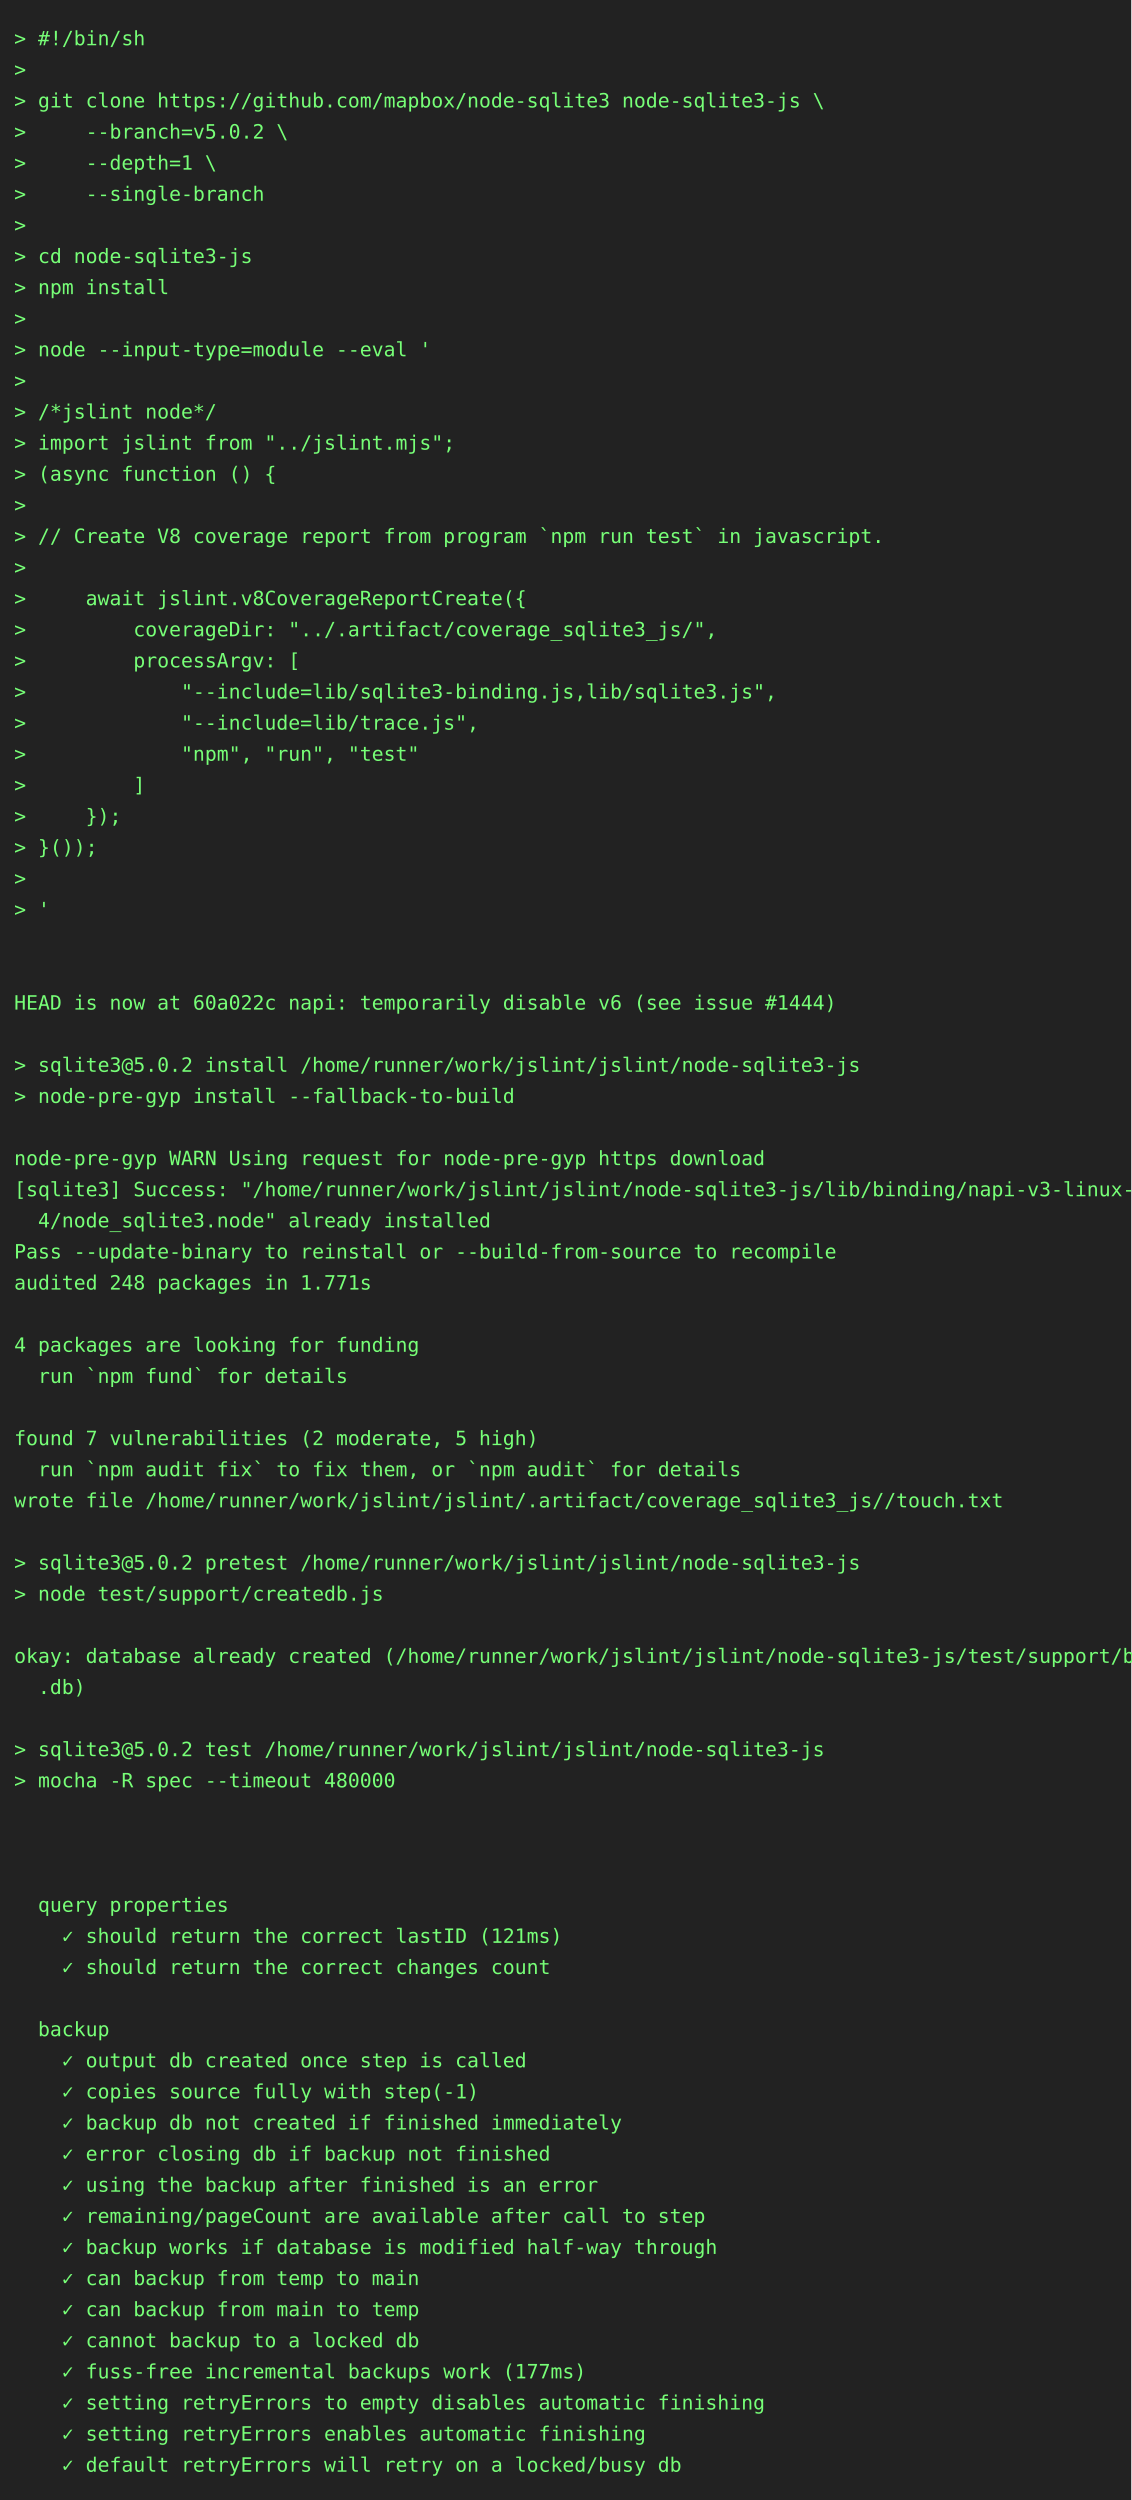
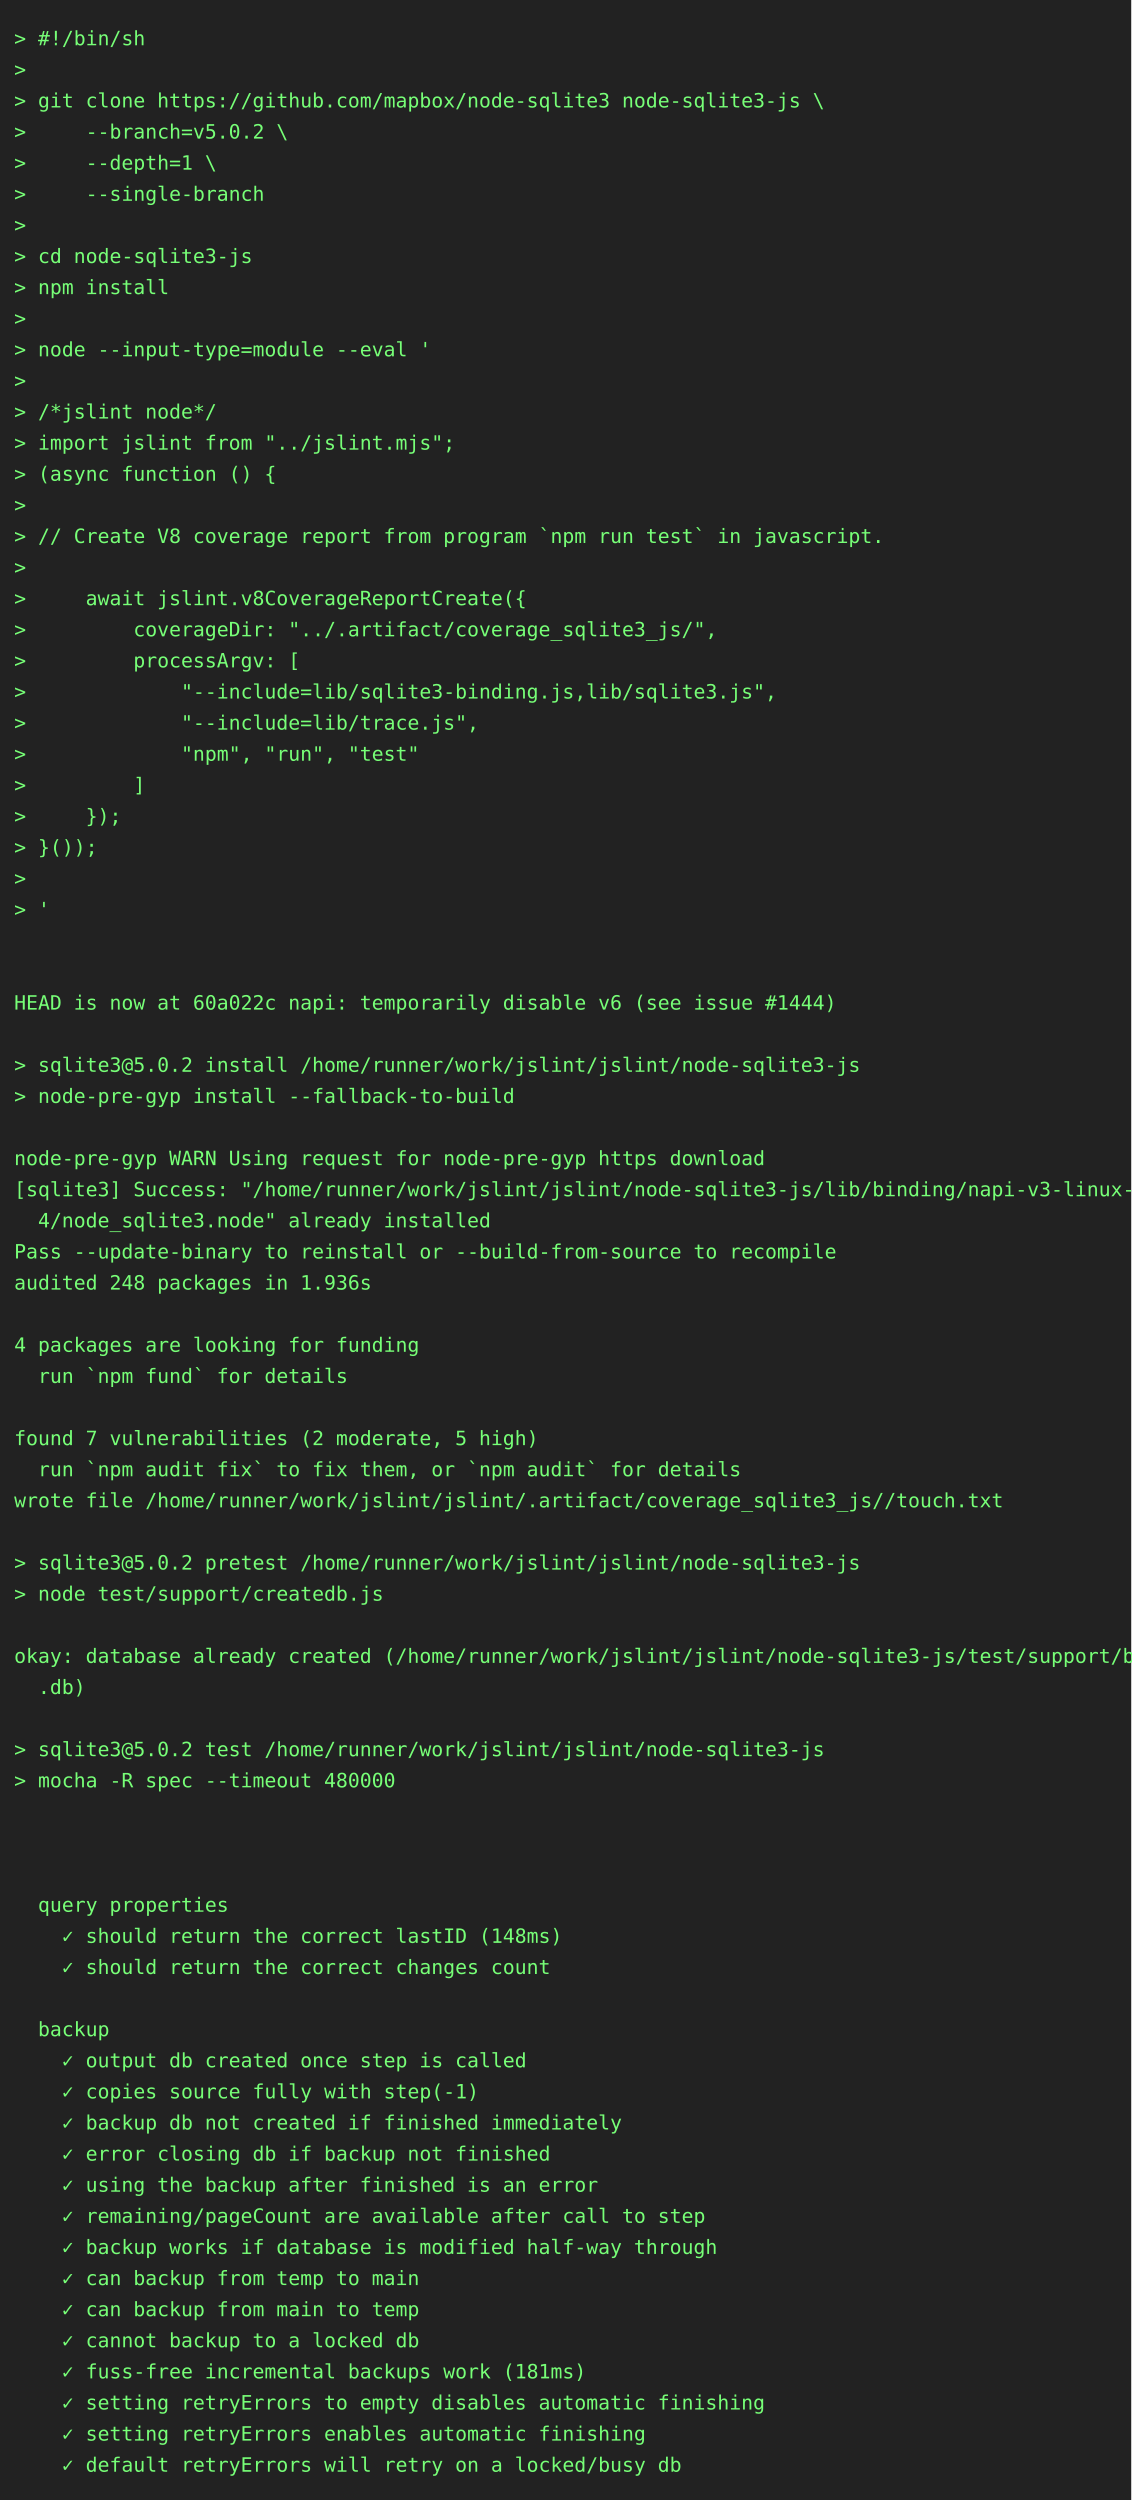
<svg xmlns="http://www.w3.org/2000/svg" height="1768" width="800">
  <rect height="1768" fill="#222" width="800" />
  <text fill="#7f7" font-family="consolas, menlo, monospace" font-size="14" xml:space="preserve">
    <tspan lengthAdjust="spacingAndGlyphs" textLength="768" x="10" y="32">&gt; #!/bin/sh                                                                                      </tspan>
    <tspan lengthAdjust="spacingAndGlyphs" textLength="768" x="10" y="54">&gt;                                                                                                </tspan>
    <tspan lengthAdjust="spacingAndGlyphs" textLength="768" x="10" y="76">&gt; git clone https://github.com/mapbox/node-sqlite3 node-sqlite3-js \                             </tspan>
    <tspan lengthAdjust="spacingAndGlyphs" textLength="768" x="10" y="98">&gt;     --branch=v5.0.2 \                                                                          </tspan>
    <tspan lengthAdjust="spacingAndGlyphs" textLength="768" x="10" y="120">&gt;     --depth=1 \                                                                                </tspan>
    <tspan lengthAdjust="spacingAndGlyphs" textLength="768" x="10" y="142">&gt;     --single-branch                                                                            </tspan>
    <tspan lengthAdjust="spacingAndGlyphs" textLength="768" x="10" y="164">&gt;                                                                                                </tspan>
    <tspan lengthAdjust="spacingAndGlyphs" textLength="768" x="10" y="186">&gt; cd node-sqlite3-js                                                                             </tspan>
    <tspan lengthAdjust="spacingAndGlyphs" textLength="768" x="10" y="208">&gt; npm install                                                                                    </tspan>
    <tspan lengthAdjust="spacingAndGlyphs" textLength="768" x="10" y="230">&gt;                                                                                                </tspan>
    <tspan lengthAdjust="spacingAndGlyphs" textLength="768" x="10" y="252">&gt; node --input-type=module --eval '                                                              </tspan>
    <tspan lengthAdjust="spacingAndGlyphs" textLength="768" x="10" y="274">&gt;                                                                                                </tspan>
    <tspan lengthAdjust="spacingAndGlyphs" textLength="768" x="10" y="296">&gt; /*jslint node*/                                                                                </tspan>
    <tspan lengthAdjust="spacingAndGlyphs" textLength="768" x="10" y="318">&gt; import jslint from "../jslint.mjs";                                                            </tspan>
    <tspan lengthAdjust="spacingAndGlyphs" textLength="768" x="10" y="340">&gt; (async function () {                                                                           </tspan>
    <tspan lengthAdjust="spacingAndGlyphs" textLength="768" x="10" y="362">&gt;                                                                                                </tspan>
    <tspan lengthAdjust="spacingAndGlyphs" textLength="768" x="10" y="384">&gt; // Create V8 coverage report from program `npm run test` in javascript.                        </tspan>
    <tspan lengthAdjust="spacingAndGlyphs" textLength="768" x="10" y="406">&gt;                                                                                                </tspan>
    <tspan lengthAdjust="spacingAndGlyphs" textLength="768" x="10" y="428">&gt;     await jslint.v8CoverageReportCreate({                                                      </tspan>
    <tspan lengthAdjust="spacingAndGlyphs" textLength="768" x="10" y="450">&gt;         coverageDir: "../.artifact/coverage_sqlite3_js/",                                      </tspan>
    <tspan lengthAdjust="spacingAndGlyphs" textLength="768" x="10" y="472">&gt;         processArgv: [                                                                         </tspan>
    <tspan lengthAdjust="spacingAndGlyphs" textLength="768" x="10" y="494">&gt;             "--include=lib/sqlite3-binding.js,lib/sqlite3.js",                                 </tspan>
    <tspan lengthAdjust="spacingAndGlyphs" textLength="768" x="10" y="516">&gt;             "--include=lib/trace.js",                                                          </tspan>
    <tspan lengthAdjust="spacingAndGlyphs" textLength="768" x="10" y="538">&gt;             "npm", "run", "test"                                                               </tspan>
    <tspan lengthAdjust="spacingAndGlyphs" textLength="768" x="10" y="560">&gt;         ]                                                                                      </tspan>
    <tspan lengthAdjust="spacingAndGlyphs" textLength="768" x="10" y="582">&gt;     });                                                                                        </tspan>
    <tspan lengthAdjust="spacingAndGlyphs" textLength="768" x="10" y="604">&gt; }());                                                                                          </tspan>
    <tspan lengthAdjust="spacingAndGlyphs" textLength="768" x="10" y="626">&gt;                                                                                                </tspan>
    <tspan lengthAdjust="spacingAndGlyphs" textLength="768" x="10" y="648">&gt; '                                                                                              </tspan>
    <tspan lengthAdjust="spacingAndGlyphs" textLength="768" x="10" y="670">                                                                                                 </tspan>
    <tspan lengthAdjust="spacingAndGlyphs" textLength="768" x="10" y="692">                                                                                                 </tspan>
    <tspan lengthAdjust="spacingAndGlyphs" textLength="768" x="10" y="714">HEAD is now at 60a022c napi: temporarily disable v6 (see issue #1444)                            </tspan>
    <tspan lengthAdjust="spacingAndGlyphs" textLength="768" x="10" y="736">                                                                                                 </tspan>
    <tspan lengthAdjust="spacingAndGlyphs" textLength="768" x="10" y="758">&gt; sqlite3@5.0.2 install /home/runner/work/jslint/jslint/node-sqlite3-js                          </tspan>
    <tspan lengthAdjust="spacingAndGlyphs" textLength="768" x="10" y="780">&gt; node-pre-gyp install --fallback-to-build                                                       </tspan>
    <tspan lengthAdjust="spacingAndGlyphs" textLength="768" x="10" y="802">                                                                                                 </tspan>
    <tspan lengthAdjust="spacingAndGlyphs" textLength="768" x="10" y="824">node-pre-gyp WARN Using request for node-pre-gyp https download                                  </tspan>
    <tspan lengthAdjust="spacingAndGlyphs" textLength="768" x="10" y="846">[sqlite3] Success: "/home/runner/work/jslint/jslint/node-sqlite3-js/lib/binding/napi-v3-linux-x6\</tspan>
    <tspan lengthAdjust="spacingAndGlyphs" textLength="768" x="10" y="868">  4/node_sqlite3.node" already installed                                                         </tspan>
    <tspan lengthAdjust="spacingAndGlyphs" textLength="768" x="10" y="890">Pass --update-binary to reinstall or --build-from-source to recompile                            </tspan>
-     <tspan lengthAdjust="spacingAndGlyphs" textLength="768" x="10" y="912">audited 248 packages in 1.771s                                                                   </tspan>
+     <tspan lengthAdjust="spacingAndGlyphs" textLength="768" x="10" y="912">audited 248 packages in 1.936s                                                                   </tspan>
    <tspan lengthAdjust="spacingAndGlyphs" textLength="768" x="10" y="934">                                                                                                 </tspan>
    <tspan lengthAdjust="spacingAndGlyphs" textLength="768" x="10" y="956">4 packages are looking for funding                                                               </tspan>
    <tspan lengthAdjust="spacingAndGlyphs" textLength="768" x="10" y="978">  run `npm fund` for details                                                                     </tspan>
    <tspan lengthAdjust="spacingAndGlyphs" textLength="768" x="10" y="1000">                                                                                                 </tspan>
    <tspan lengthAdjust="spacingAndGlyphs" textLength="768" x="10" y="1022">found 7 vulnerabilities (2 moderate, 5 high)                                                     </tspan>
    <tspan lengthAdjust="spacingAndGlyphs" textLength="768" x="10" y="1044">  run `npm audit fix` to fix them, or `npm audit` for details                                    </tspan>
    <tspan lengthAdjust="spacingAndGlyphs" textLength="768" x="10" y="1066">wrote file /home/runner/work/jslint/jslint/.artifact/coverage_sqlite3_js//touch.txt              </tspan>
    <tspan lengthAdjust="spacingAndGlyphs" textLength="768" x="10" y="1088">                                                                                                 </tspan>
    <tspan lengthAdjust="spacingAndGlyphs" textLength="768" x="10" y="1110">&gt; sqlite3@5.0.2 pretest /home/runner/work/jslint/jslint/node-sqlite3-js                          </tspan>
    <tspan lengthAdjust="spacingAndGlyphs" textLength="768" x="10" y="1132">&gt; node test/support/createdb.js                                                                  </tspan>
    <tspan lengthAdjust="spacingAndGlyphs" textLength="768" x="10" y="1154">                                                                                                 </tspan>
    <tspan lengthAdjust="spacingAndGlyphs" textLength="768" x="10" y="1176">okay: database already created (/home/runner/work/jslint/jslint/node-sqlite3-js/test/support/big\</tspan>
    <tspan lengthAdjust="spacingAndGlyphs" textLength="768" x="10" y="1198">  .db)                                                                                           </tspan>
    <tspan lengthAdjust="spacingAndGlyphs" textLength="768" x="10" y="1220">                                                                                                 </tspan>
    <tspan lengthAdjust="spacingAndGlyphs" textLength="768" x="10" y="1242">&gt; sqlite3@5.0.2 test /home/runner/work/jslint/jslint/node-sqlite3-js                             </tspan>
    <tspan lengthAdjust="spacingAndGlyphs" textLength="768" x="10" y="1264">&gt; mocha -R spec --timeout 480000                                                                 </tspan>
    <tspan lengthAdjust="spacingAndGlyphs" textLength="768" x="10" y="1286">                                                                                                 </tspan>
    <tspan lengthAdjust="spacingAndGlyphs" textLength="768" x="10" y="1308">                                                                                                 </tspan>
    <tspan lengthAdjust="spacingAndGlyphs" textLength="768" x="10" y="1330">                                                                                                 </tspan>
    <tspan lengthAdjust="spacingAndGlyphs" textLength="768" x="10" y="1352">  query properties                                                                               </tspan>
-     <tspan lengthAdjust="spacingAndGlyphs" textLength="768" x="10" y="1374">    ✓ should return the correct lastID (121ms)                                                   </tspan>
+     <tspan lengthAdjust="spacingAndGlyphs" textLength="768" x="10" y="1374">    ✓ should return the correct lastID (148ms)                                                   </tspan>
    <tspan lengthAdjust="spacingAndGlyphs" textLength="768" x="10" y="1396">    ✓ should return the correct changes count                                                    </tspan>
    <tspan lengthAdjust="spacingAndGlyphs" textLength="768" x="10" y="1418">                                                                                                 </tspan>
    <tspan lengthAdjust="spacingAndGlyphs" textLength="768" x="10" y="1440">  backup                                                                                         </tspan>
    <tspan lengthAdjust="spacingAndGlyphs" textLength="768" x="10" y="1462">    ✓ output db created once step is called                                                      </tspan>
    <tspan lengthAdjust="spacingAndGlyphs" textLength="768" x="10" y="1484">    ✓ copies source fully with step(-1)                                                          </tspan>
    <tspan lengthAdjust="spacingAndGlyphs" textLength="768" x="10" y="1506">    ✓ backup db not created if finished immediately                                              </tspan>
    <tspan lengthAdjust="spacingAndGlyphs" textLength="768" x="10" y="1528">    ✓ error closing db if backup not finished                                                    </tspan>
    <tspan lengthAdjust="spacingAndGlyphs" textLength="768" x="10" y="1550">    ✓ using the backup after finished is an error                                                </tspan>
    <tspan lengthAdjust="spacingAndGlyphs" textLength="768" x="10" y="1572">    ✓ remaining/pageCount are available after call to step                                       </tspan>
    <tspan lengthAdjust="spacingAndGlyphs" textLength="768" x="10" y="1594">    ✓ backup works if database is modified half-way through                                      </tspan>
    <tspan lengthAdjust="spacingAndGlyphs" textLength="768" x="10" y="1616">    ✓ can backup from temp to main                                                               </tspan>
    <tspan lengthAdjust="spacingAndGlyphs" textLength="768" x="10" y="1638">    ✓ can backup from main to temp                                                               </tspan>
    <tspan lengthAdjust="spacingAndGlyphs" textLength="768" x="10" y="1660">    ✓ cannot backup to a locked db                                                               </tspan>
-     <tspan lengthAdjust="spacingAndGlyphs" textLength="768" x="10" y="1682">    ✓ fuss-free incremental backups work (177ms)                                                 </tspan>
+     <tspan lengthAdjust="spacingAndGlyphs" textLength="768" x="10" y="1682">    ✓ fuss-free incremental backups work (181ms)                                                 </tspan>
    <tspan lengthAdjust="spacingAndGlyphs" textLength="768" x="10" y="1704">    ✓ setting retryErrors to empty disables automatic finishing                                  </tspan>
    <tspan lengthAdjust="spacingAndGlyphs" textLength="768" x="10" y="1726">    ✓ setting retryErrors enables automatic finishing                                            </tspan>
    <tspan lengthAdjust="spacingAndGlyphs" textLength="768" x="10" y="1748">    ✓ default retryErrors will retry on a locked/busy db                                         </tspan>
  </text>
</svg>
